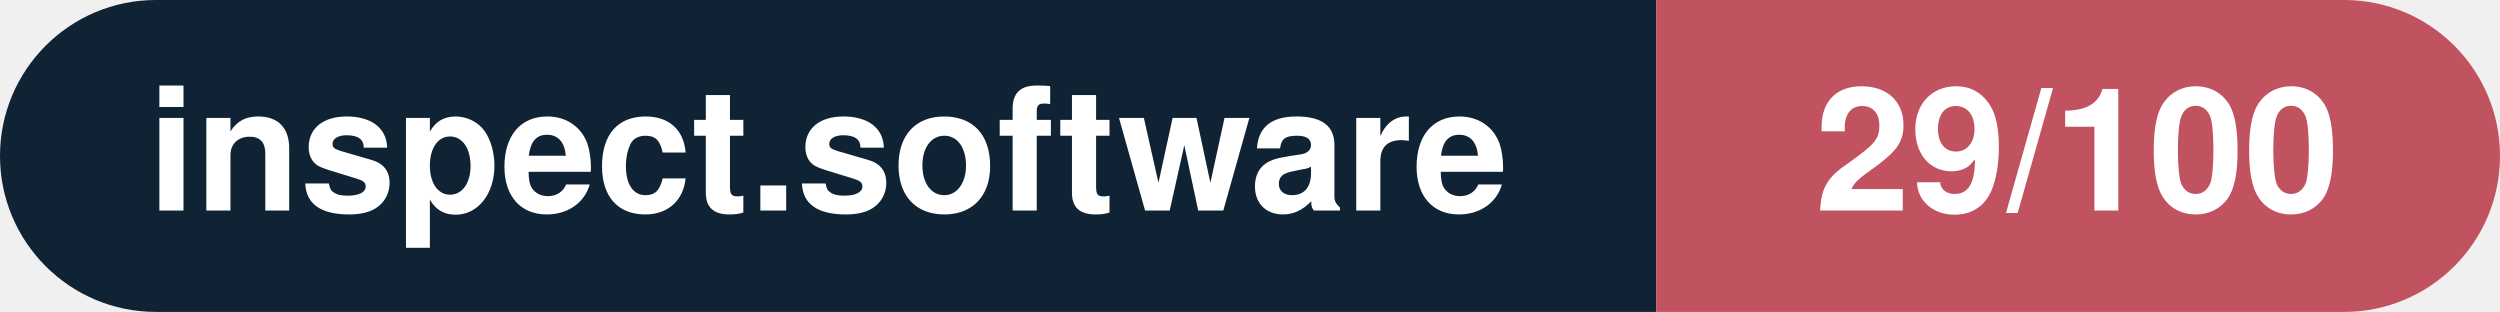
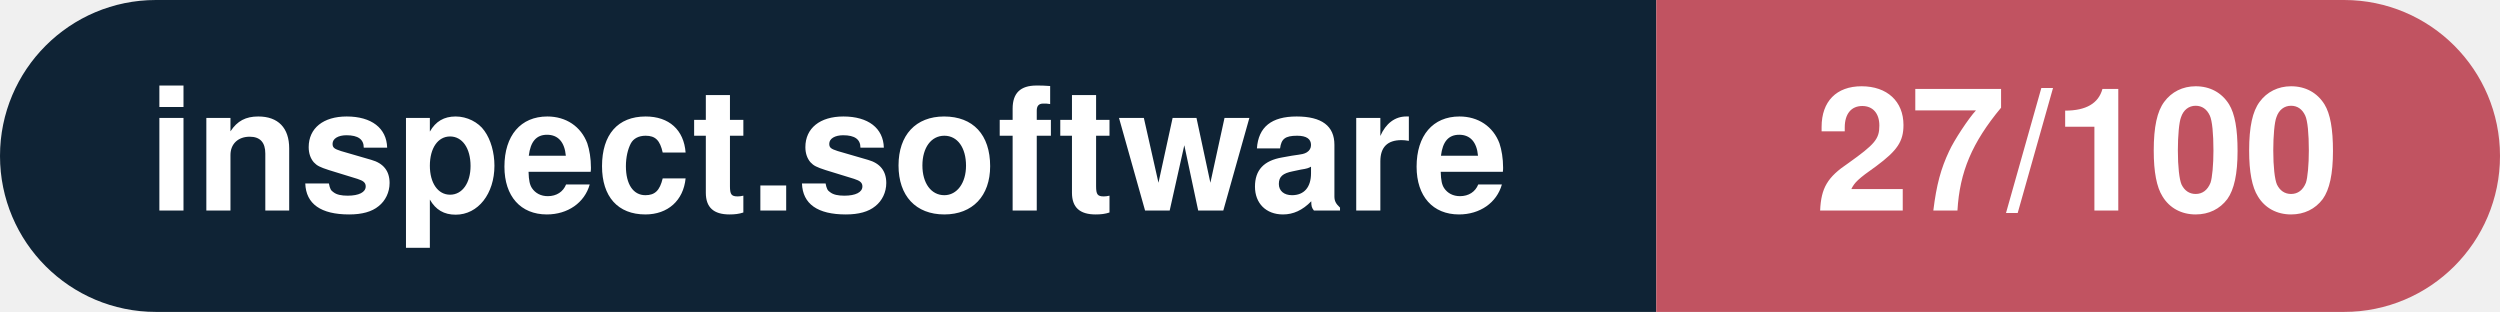
- <svg xmlns="http://www.w3.org/2000/svg" width="160.3" height="20" viewBox="0 0 160.3 20" role="img" aria-label="inspect.software: 29/100">
+ <svg xmlns="http://www.w3.org/2000/svg" width="160.3" height="20" viewBox="0 0 160.3 20" role="img" aria-label="inspect.software: 27/100">
  <clipPath id="rnd">
    <rect width="160.3" height="20" rx="10.0" fill="#fff" />
  </clipPath>
  <g clip-path="url(#rnd)">
    <rect width="106.2" height="20" fill="#0f2335" />
    <rect x="106.2" width="54.1" height="20" fill="#c15361" />
  </g>
  <g fill="#fff" text-anchor="middle" font-family="Helvetica Neue,Helvetica,Arial,sans-serif" font-size="11">
    <text x="53.1" y="13.5" font-weight="600">inspect.software</text>
-     <text x="133.2" y="13.5" font-weight="700">29/100</text>
+     <text x="133.2" y="13.5" font-weight="700">27/100</text>
  </g>
</svg>
